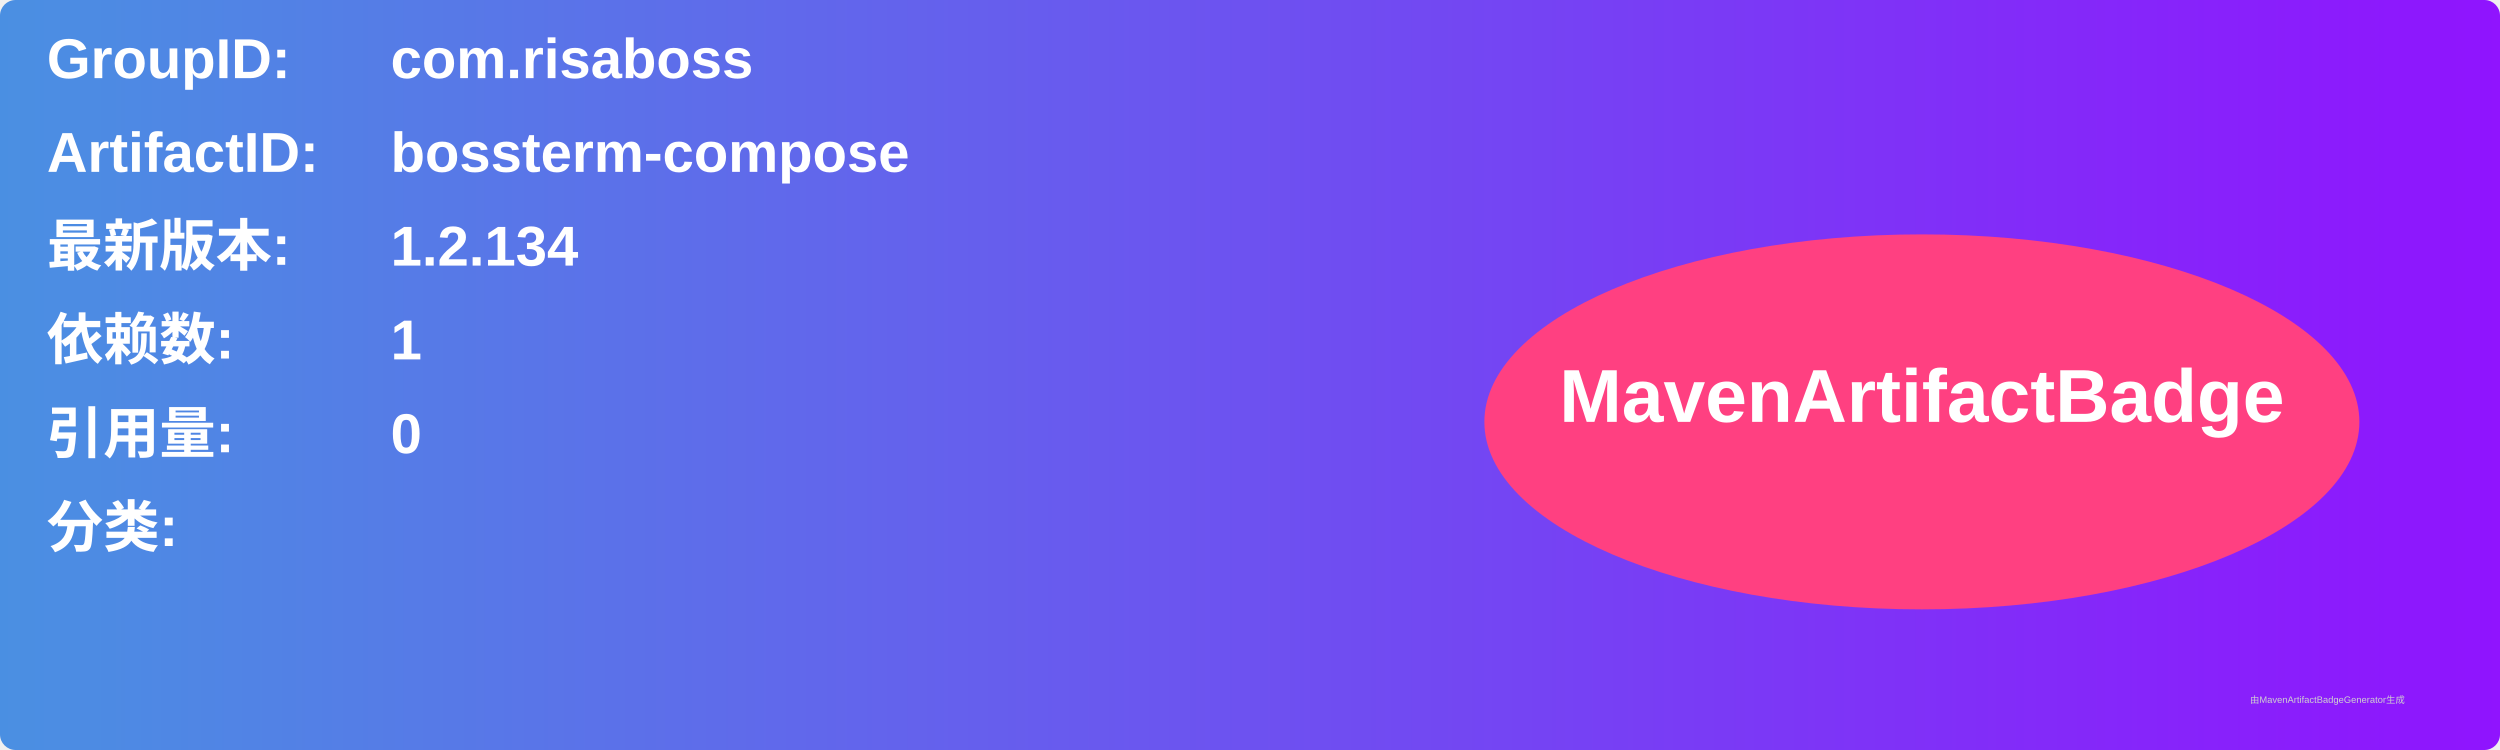
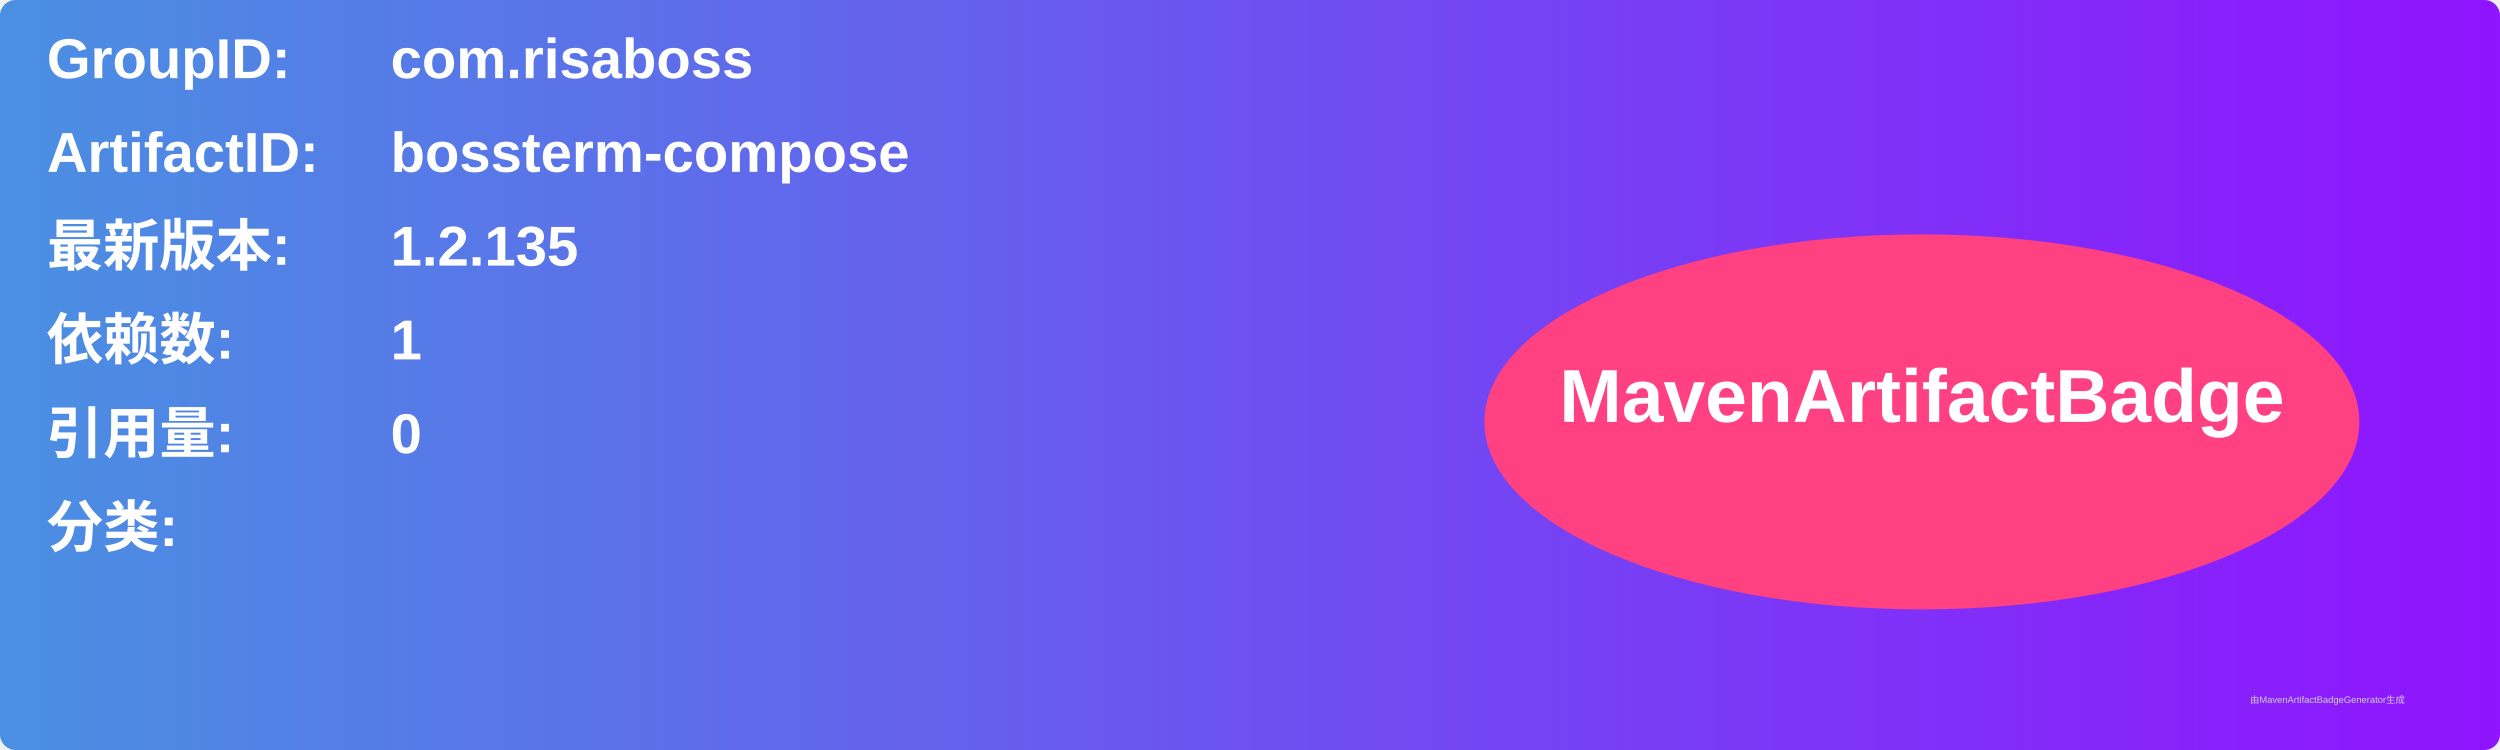
<svg xmlns="http://www.w3.org/2000/svg" width="800" height="240" viewBox="0 0 800 240">
  <linearGradient id="grad" x1="0%" y1="0%" x2="100%" y2="0%">
    <stop offset="0%" stop-color="#4a90e2" />
    <stop offset="100%" stop-color="#9013fe" />
  </linearGradient>
  <rect width="100%" height="100%" rx="5" ry="5" fill="url(#grad)" />
  <g transform="translate(15, 15)">
    <text x="0" y="10" font-family="Arial" font-size="18" fill="white" font-weight="bold" width="260">GroupID:</text>
    <text x="110" y="10" font-family="Arial" font-size="18" fill="white" font-weight="bold" width="460">com.risaboss</text>
    <text x="0" y="40" font-family="Arial" font-size="18" fill="white" font-weight="bold" width="260">ArtifactID:</text>
    <text x="110" y="40" font-family="Arial" font-size="18" fill="white" font-weight="bold" width="460">bossterm-compose</text>
    <text x="0" y="70" font-family="Arial" font-size="18" fill="white" font-weight="bold">最新版本:</text>
    <text x="110" y="70" font-family="Arial" font-size="18" fill="white" font-weight="bold">
-       <tspan font-weight="bold">1.2.134</tspan>
+       <tspan font-weight="bold">1.2.135</tspan>
    </text>
    <text x="0" y="100" font-family="Arial" font-size="18" fill="white" font-weight="bold">依赖数: </text>
    <text x="110" y="100" font-family="Arial" font-size="18" fill="white">
      <tspan font-weight="bold">1</tspan>
    </text>
    <text x="0" y="130" font-family="Arial" font-size="18" fill="white" font-weight="bold">引用量: </text>
    <text x="110" y="130" font-family="Arial" font-size="18" fill="white">
      <tspan font-weight="bold">0</tspan>
    </text>
    <text x="0" y="160" font-family="Arial" font-size="18" fill="white" font-weight="bold">分类:</text>
    <text x="10" y="190" font-family="Arial" font-size="10" fill="white">
      <tspan font-weight="bold" />
    </text>
    <ellipse cx="600" cy="120" rx="140" ry="60" fill="#ff4081" />
    <text x="600" y="120" text-anchor="middle" font-family="Arial" font-size="24" fill="white" font-weight="bold">MavenArtifactBadge</text>
  </g>
  <text x="720" y="225" font-family="Arial" font-size="3" fill="#d0d0d0">由MavenArtifactBadgeGenerator生成</text>
</svg>
